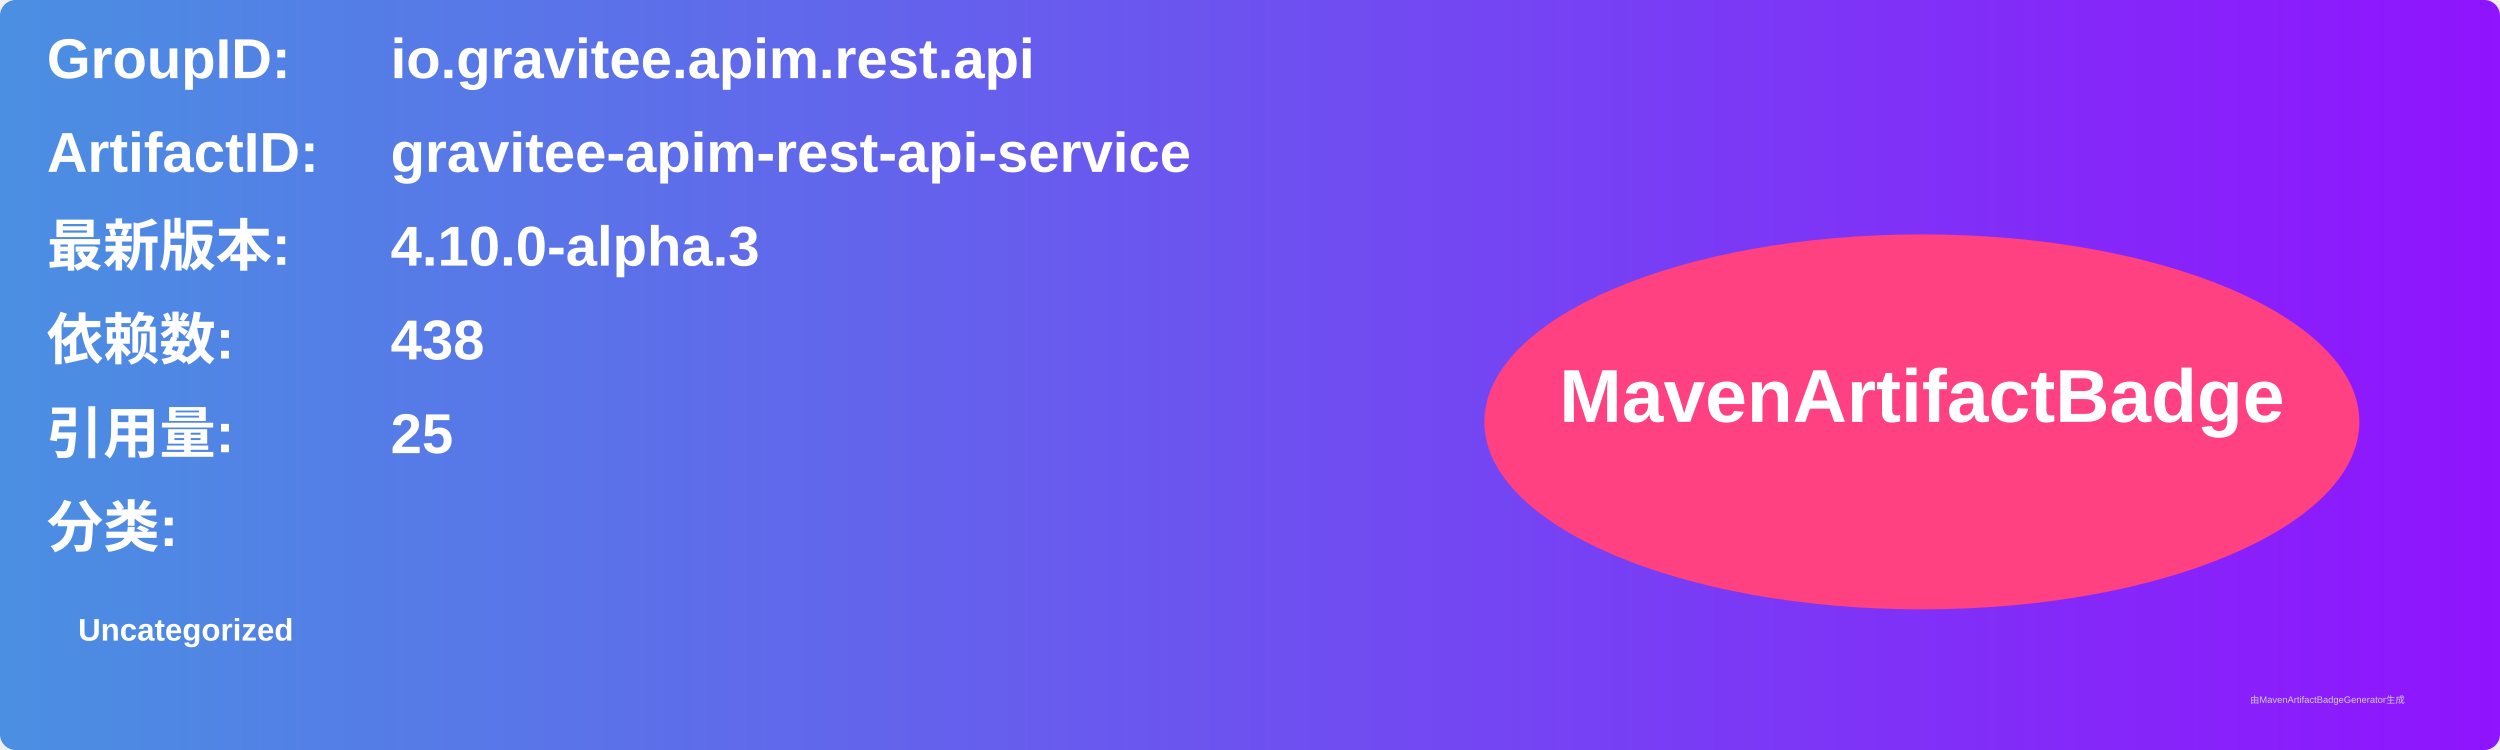
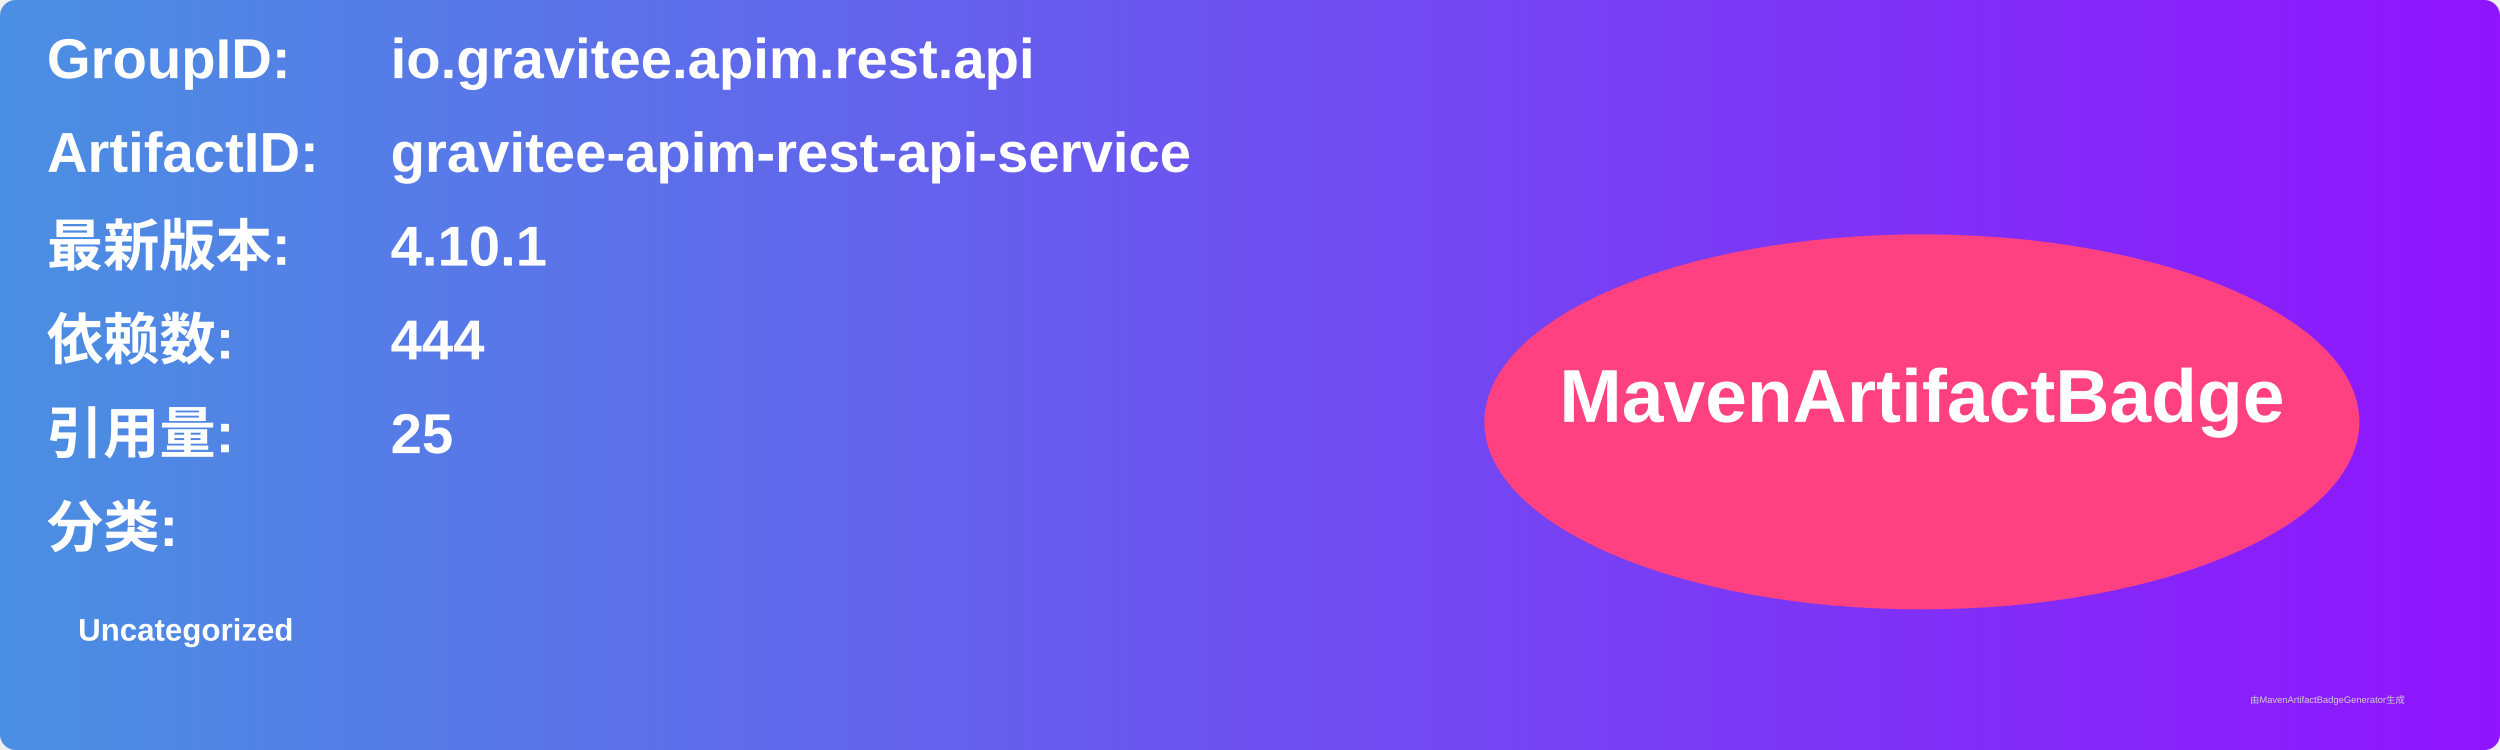
<svg xmlns="http://www.w3.org/2000/svg" width="800" height="240" viewBox="0 0 800 240">
  <linearGradient id="grad" x1="0%" y1="0%" x2="100%" y2="0%">
    <stop offset="0%" stop-color="#4a90e2" />
    <stop offset="100%" stop-color="#9013fe" />
  </linearGradient>
  <rect width="100%" height="100%" rx="5" ry="5" fill="url(#grad)" />
  <g transform="translate(15, 15)">
    <text x="0" y="10" font-family="Arial" font-size="18" fill="white" font-weight="bold" width="260">GroupID:</text>
    <text x="110" y="10" font-family="Arial" font-size="18" fill="white" font-weight="bold" width="460">io.gravitee.apim.rest.api</text>
    <text x="0" y="40" font-family="Arial" font-size="18" fill="white" font-weight="bold" width="260">ArtifactID:</text>
    <text x="110" y="40" font-family="Arial" font-size="18" fill="white" font-weight="bold" width="460">gravitee-apim-rest-api-service</text>
    <text x="0" y="70" font-family="Arial" font-size="18" fill="white" font-weight="bold">最新版本:</text>
    <text x="110" y="70" font-family="Arial" font-size="18" fill="white" font-weight="bold">
-       <tspan font-weight="bold">4.10.0-alpha.3</tspan>
+       <tspan font-weight="bold">4.10.1</tspan>
    </text>
    <text x="0" y="100" font-family="Arial" font-size="18" fill="white" font-weight="bold">依赖数: </text>
    <text x="110" y="100" font-family="Arial" font-size="18" fill="white">
-       <tspan font-weight="bold">438</tspan>
+       <tspan font-weight="bold">444</tspan>
    </text>
    <text x="0" y="130" font-family="Arial" font-size="18" fill="white" font-weight="bold">引用量: </text>
    <text x="110" y="130" font-family="Arial" font-size="18" fill="white">
      <tspan font-weight="bold">25</tspan>
    </text>
    <text x="0" y="160" font-family="Arial" font-size="18" fill="white" font-weight="bold">分类:</text>
    <text x="10" y="190" font-family="Arial" font-size="10" fill="white">
      <tspan font-weight="bold">Uncategorized</tspan>
    </text>
    <ellipse cx="600" cy="120" rx="140" ry="60" fill="#ff4081" />
    <text x="600" y="120" text-anchor="middle" font-family="Arial" font-size="24" fill="white" font-weight="bold">MavenArtifactBadge</text>
  </g>
  <text x="720" y="225" font-family="Arial" font-size="3" fill="#d0d0d0">由MavenArtifactBadgeGenerator生成</text>
</svg>
